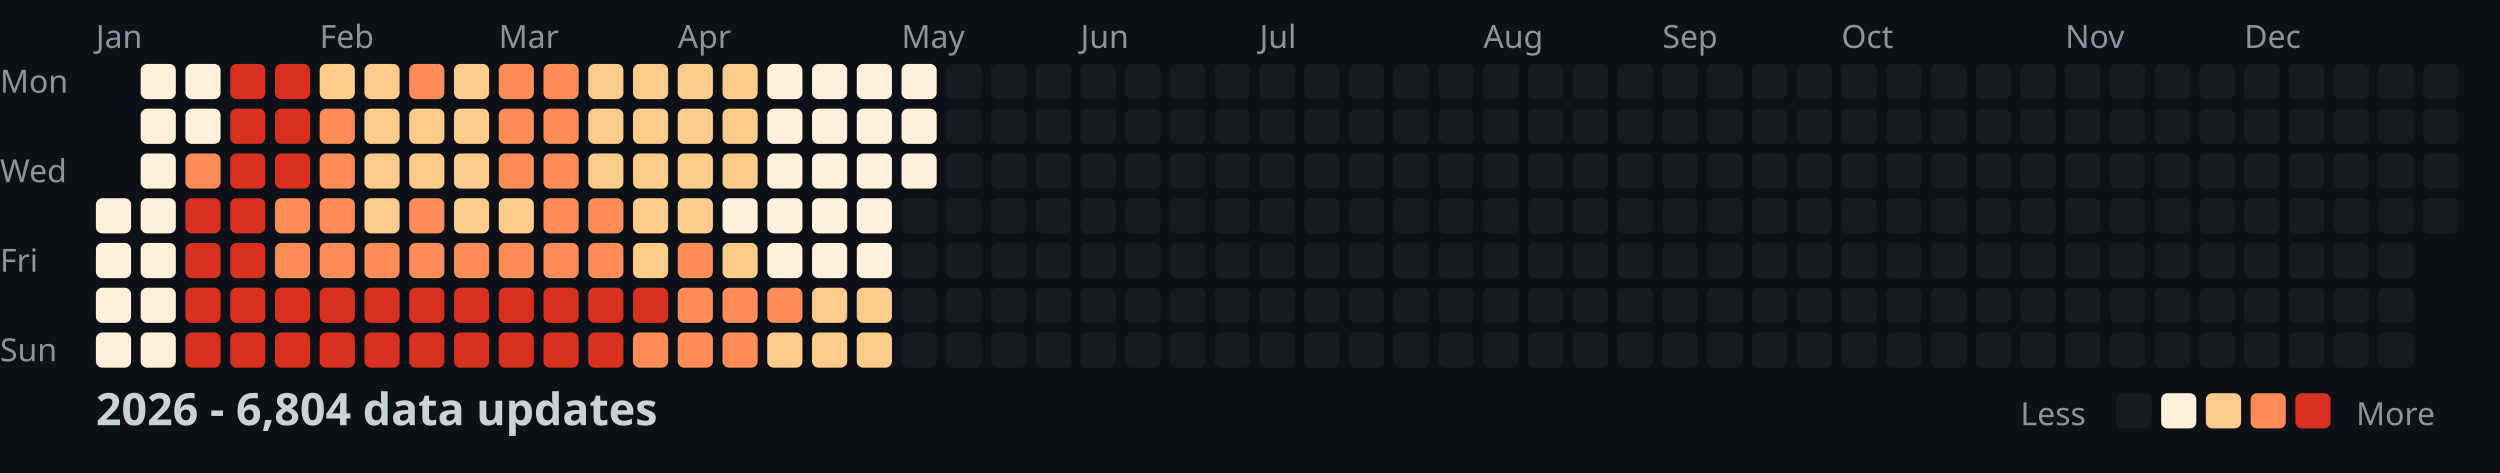
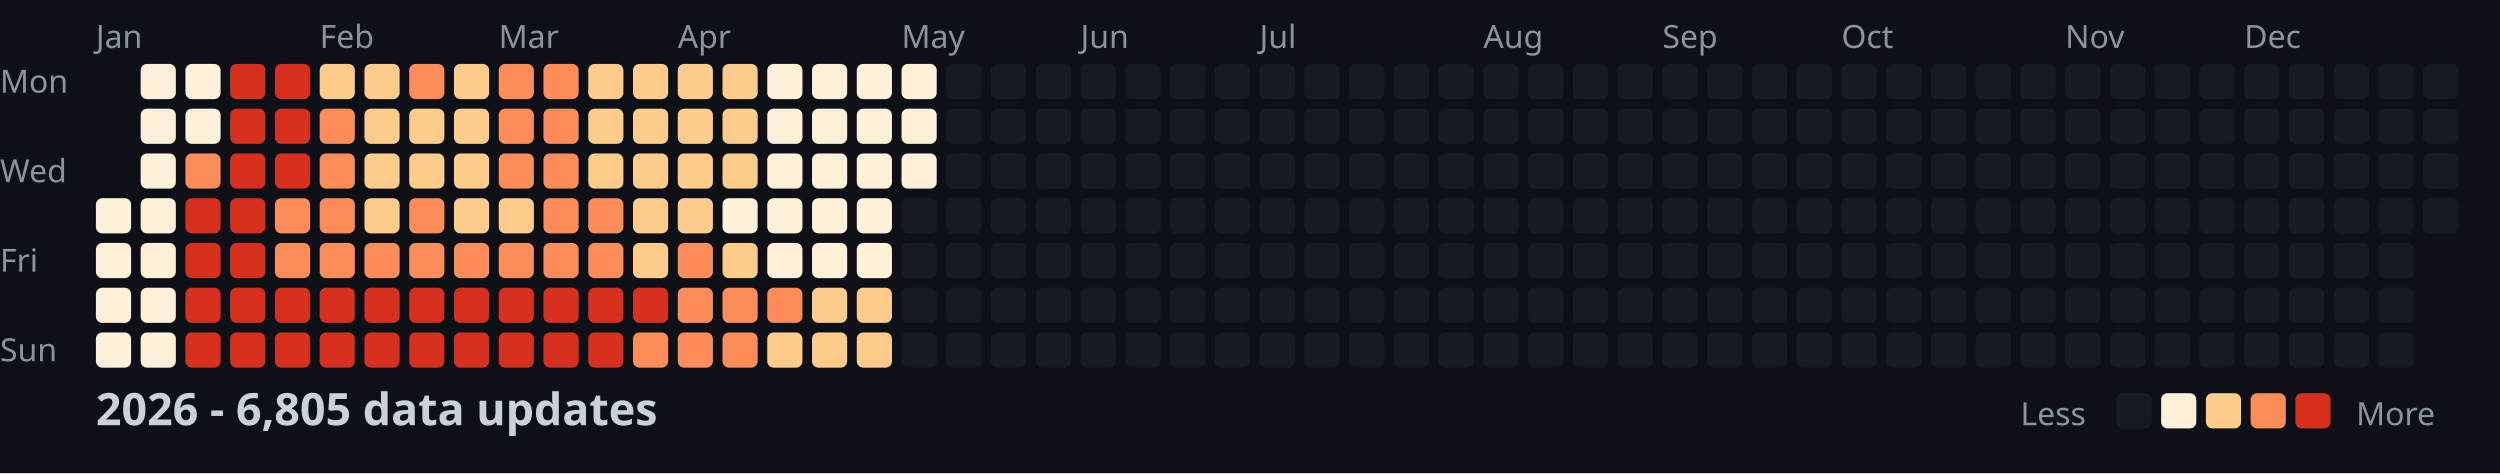
<svg xmlns="http://www.w3.org/2000/svg" width="782" height="148">
  <style>
    .month { font: 10px sans-serif; fill: #8b949e; }
    .day { font: 10px sans-serif; fill: #8b949e; }
    .title { font: bold 14px sans-serif; fill: #c9d1d9; }
    .legend { font: 10px sans-serif; fill: #8b949e; }
  </style>
  <rect width="100%" height="100%" fill="#0d1117" />
  <text x="0" y="29" class="day">Mon</text>
  <text x="0" y="57" class="day">Wed</text>
  <text x="0" y="85" class="day">Fri</text>
  <text x="0" y="113" class="day">Sun</text>
  <text x="30" y="15" class="month">Jan</text>
  <text x="100" y="15" class="month">Feb</text>
  <text x="156" y="15" class="month">Mar</text>
  <text x="212" y="15" class="month">Apr</text>
  <text x="282" y="15" class="month">May</text>
  <text x="338" y="15" class="month">Jun</text>
  <text x="394" y="15" class="month">Jul</text>
  <text x="464" y="15" class="month">Aug</text>
  <text x="520" y="15" class="month">Sep</text>
  <text x="576" y="15" class="month">Oct</text>
  <text x="646" y="15" class="month">Nov</text>
  <text x="702" y="15" class="month">Dec</text>
  <rect x="30" y="62" width="11" height="11" fill="#fef0d9" rx="2" />
  <rect x="30" y="76" width="11" height="11" fill="#fef0d9" rx="2" />
  <rect x="30" y="90" width="11" height="11" fill="#fef0d9" rx="2" />
  <rect x="30" y="104" width="11" height="11" fill="#fef0d9" rx="2" />
  <rect x="44" y="20" width="11" height="11" fill="#fef0d9" rx="2" />
  <rect x="44" y="34" width="11" height="11" fill="#fef0d9" rx="2" />
  <rect x="44" y="48" width="11" height="11" fill="#fef0d9" rx="2" />
  <rect x="44" y="62" width="11" height="11" fill="#fef0d9" rx="2" />
  <rect x="44" y="76" width="11" height="11" fill="#fef0d9" rx="2" />
  <rect x="44" y="90" width="11" height="11" fill="#fef0d9" rx="2" />
  <rect x="44" y="104" width="11" height="11" fill="#fef0d9" rx="2" />
  <rect x="58" y="20" width="11" height="11" fill="#fef0d9" rx="2" />
  <rect x="58" y="34" width="11" height="11" fill="#fef0d9" rx="2" />
  <rect x="58" y="48" width="11" height="11" fill="#fc8d59" rx="2" />
  <rect x="58" y="62" width="11" height="11" fill="#d7301f" rx="2" />
  <rect x="58" y="76" width="11" height="11" fill="#d7301f" rx="2" />
  <rect x="58" y="90" width="11" height="11" fill="#d7301f" rx="2" />
  <rect x="58" y="104" width="11" height="11" fill="#d7301f" rx="2" />
  <rect x="72" y="20" width="11" height="11" fill="#d7301f" rx="2" />
  <rect x="72" y="34" width="11" height="11" fill="#d7301f" rx="2" />
  <rect x="72" y="48" width="11" height="11" fill="#d7301f" rx="2" />
  <rect x="72" y="62" width="11" height="11" fill="#d7301f" rx="2" />
  <rect x="72" y="76" width="11" height="11" fill="#d7301f" rx="2" />
  <rect x="72" y="90" width="11" height="11" fill="#d7301f" rx="2" />
  <rect x="72" y="104" width="11" height="11" fill="#d7301f" rx="2" />
  <rect x="86" y="20" width="11" height="11" fill="#d7301f" rx="2" />
  <rect x="86" y="34" width="11" height="11" fill="#d7301f" rx="2" />
  <rect x="86" y="48" width="11" height="11" fill="#d7301f" rx="2" />
  <rect x="86" y="62" width="11" height="11" fill="#fc8d59" rx="2" />
  <rect x="86" y="76" width="11" height="11" fill="#fc8d59" rx="2" />
  <rect x="86" y="90" width="11" height="11" fill="#d7301f" rx="2" />
  <rect x="86" y="104" width="11" height="11" fill="#d7301f" rx="2" />
  <rect x="100" y="20" width="11" height="11" fill="#fdcc8a" rx="2" />
  <rect x="100" y="34" width="11" height="11" fill="#fc8d59" rx="2" />
  <rect x="100" y="48" width="11" height="11" fill="#fc8d59" rx="2" />
  <rect x="100" y="62" width="11" height="11" fill="#fc8d59" rx="2" />
  <rect x="100" y="76" width="11" height="11" fill="#fc8d59" rx="2" />
  <rect x="100" y="90" width="11" height="11" fill="#d7301f" rx="2" />
  <rect x="100" y="104" width="11" height="11" fill="#d7301f" rx="2" />
  <rect x="114" y="20" width="11" height="11" fill="#fdcc8a" rx="2" />
  <rect x="114" y="34" width="11" height="11" fill="#fdcc8a" rx="2" />
  <rect x="114" y="48" width="11" height="11" fill="#fdcc8a" rx="2" />
  <rect x="114" y="62" width="11" height="11" fill="#fdcc8a" rx="2" />
  <rect x="114" y="76" width="11" height="11" fill="#fc8d59" rx="2" />
  <rect x="114" y="90" width="11" height="11" fill="#d7301f" rx="2" />
  <rect x="114" y="104" width="11" height="11" fill="#d7301f" rx="2" />
  <rect x="128" y="20" width="11" height="11" fill="#fc8d59" rx="2" />
  <rect x="128" y="34" width="11" height="11" fill="#fdcc8a" rx="2" />
  <rect x="128" y="48" width="11" height="11" fill="#fdcc8a" rx="2" />
  <rect x="128" y="62" width="11" height="11" fill="#fc8d59" rx="2" />
  <rect x="128" y="76" width="11" height="11" fill="#fc8d59" rx="2" />
  <rect x="128" y="90" width="11" height="11" fill="#d7301f" rx="2" />
  <rect x="128" y="104" width="11" height="11" fill="#d7301f" rx="2" />
  <rect x="142" y="20" width="11" height="11" fill="#fdcc8a" rx="2" />
  <rect x="142" y="34" width="11" height="11" fill="#fdcc8a" rx="2" />
  <rect x="142" y="48" width="11" height="11" fill="#fdcc8a" rx="2" />
  <rect x="142" y="62" width="11" height="11" fill="#fdcc8a" rx="2" />
  <rect x="142" y="76" width="11" height="11" fill="#fc8d59" rx="2" />
  <rect x="142" y="90" width="11" height="11" fill="#d7301f" rx="2" />
  <rect x="142" y="104" width="11" height="11" fill="#d7301f" rx="2" />
  <rect x="156" y="20" width="11" height="11" fill="#fc8d59" rx="2" />
  <rect x="156" y="34" width="11" height="11" fill="#fc8d59" rx="2" />
  <rect x="156" y="48" width="11" height="11" fill="#fc8d59" rx="2" />
  <rect x="156" y="62" width="11" height="11" fill="#fdcc8a" rx="2" />
  <rect x="156" y="76" width="11" height="11" fill="#fc8d59" rx="2" />
  <rect x="156" y="90" width="11" height="11" fill="#d7301f" rx="2" />
  <rect x="156" y="104" width="11" height="11" fill="#d7301f" rx="2" />
  <rect x="170" y="20" width="11" height="11" fill="#fc8d59" rx="2" />
  <rect x="170" y="34" width="11" height="11" fill="#fc8d59" rx="2" />
  <rect x="170" y="48" width="11" height="11" fill="#fc8d59" rx="2" />
  <rect x="170" y="62" width="11" height="11" fill="#fc8d59" rx="2" />
  <rect x="170" y="76" width="11" height="11" fill="#fc8d59" rx="2" />
  <rect x="170" y="90" width="11" height="11" fill="#d7301f" rx="2" />
  <rect x="170" y="104" width="11" height="11" fill="#d7301f" rx="2" />
  <rect x="184" y="20" width="11" height="11" fill="#fdcc8a" rx="2" />
  <rect x="184" y="34" width="11" height="11" fill="#fdcc8a" rx="2" />
  <rect x="184" y="48" width="11" height="11" fill="#fdcc8a" rx="2" />
  <rect x="184" y="62" width="11" height="11" fill="#fc8d59" rx="2" />
  <rect x="184" y="76" width="11" height="11" fill="#fc8d59" rx="2" />
  <rect x="184" y="90" width="11" height="11" fill="#d7301f" rx="2" />
  <rect x="184" y="104" width="11" height="11" fill="#d7301f" rx="2" />
  <rect x="198" y="20" width="11" height="11" fill="#fdcc8a" rx="2" />
  <rect x="198" y="34" width="11" height="11" fill="#fdcc8a" rx="2" />
  <rect x="198" y="48" width="11" height="11" fill="#fdcc8a" rx="2" />
  <rect x="198" y="62" width="11" height="11" fill="#fdcc8a" rx="2" />
  <rect x="198" y="76" width="11" height="11" fill="#fdcc8a" rx="2" />
  <rect x="198" y="90" width="11" height="11" fill="#d7301f" rx="2" />
  <rect x="198" y="104" width="11" height="11" fill="#fc8d59" rx="2" />
  <rect x="212" y="20" width="11" height="11" fill="#fdcc8a" rx="2" />
  <rect x="212" y="34" width="11" height="11" fill="#fdcc8a" rx="2" />
  <rect x="212" y="48" width="11" height="11" fill="#fdcc8a" rx="2" />
  <rect x="212" y="62" width="11" height="11" fill="#fdcc8a" rx="2" />
  <rect x="212" y="76" width="11" height="11" fill="#fc8d59" rx="2" />
  <rect x="212" y="90" width="11" height="11" fill="#fc8d59" rx="2" />
  <rect x="212" y="104" width="11" height="11" fill="#fc8d59" rx="2" />
  <rect x="226" y="20" width="11" height="11" fill="#fdcc8a" rx="2" />
  <rect x="226" y="34" width="11" height="11" fill="#fdcc8a" rx="2" />
  <rect x="226" y="48" width="11" height="11" fill="#fdcc8a" rx="2" />
  <rect x="226" y="62" width="11" height="11" fill="#fef0d9" rx="2" />
  <rect x="226" y="76" width="11" height="11" fill="#fdcc8a" rx="2" />
  <rect x="226" y="90" width="11" height="11" fill="#fc8d59" rx="2" />
  <rect x="226" y="104" width="11" height="11" fill="#fc8d59" rx="2" />
  <rect x="240" y="20" width="11" height="11" fill="#fef0d9" rx="2" />
  <rect x="240" y="34" width="11" height="11" fill="#fef0d9" rx="2" />
  <rect x="240" y="48" width="11" height="11" fill="#fef0d9" rx="2" />
  <rect x="240" y="62" width="11" height="11" fill="#fef0d9" rx="2" />
  <rect x="240" y="76" width="11" height="11" fill="#fef0d9" rx="2" />
  <rect x="240" y="90" width="11" height="11" fill="#fc8d59" rx="2" />
  <rect x="240" y="104" width="11" height="11" fill="#fdcc8a" rx="2" />
  <rect x="254" y="20" width="11" height="11" fill="#fef0d9" rx="2" />
  <rect x="254" y="34" width="11" height="11" fill="#fef0d9" rx="2" />
  <rect x="254" y="48" width="11" height="11" fill="#fef0d9" rx="2" />
  <rect x="254" y="62" width="11" height="11" fill="#fef0d9" rx="2" />
  <rect x="254" y="76" width="11" height="11" fill="#fef0d9" rx="2" />
  <rect x="254" y="90" width="11" height="11" fill="#fdcc8a" rx="2" />
  <rect x="254" y="104" width="11" height="11" fill="#fdcc8a" rx="2" />
  <rect x="268" y="20" width="11" height="11" fill="#fef0d9" rx="2" />
  <rect x="268" y="34" width="11" height="11" fill="#fef0d9" rx="2" />
  <rect x="268" y="48" width="11" height="11" fill="#fef0d9" rx="2" />
  <rect x="268" y="62" width="11" height="11" fill="#fef0d9" rx="2" />
  <rect x="268" y="76" width="11" height="11" fill="#fef0d9" rx="2" />
  <rect x="268" y="90" width="11" height="11" fill="#fdcc8a" rx="2" />
  <rect x="268" y="104" width="11" height="11" fill="#fdcc8a" rx="2" />
  <rect x="282" y="20" width="11" height="11" fill="#fef0d9" rx="2" />
  <rect x="282" y="34" width="11" height="11" fill="#fef0d9" rx="2" />
  <rect x="282" y="48" width="11" height="11" fill="#fef0d9" rx="2" />
  <rect x="282" y="62" width="11" height="11" fill="#161b22" rx="2" />
  <rect x="282" y="76" width="11" height="11" fill="#161b22" rx="2" />
  <rect x="282" y="90" width="11" height="11" fill="#161b22" rx="2" />
  <rect x="282" y="104" width="11" height="11" fill="#161b22" rx="2" />
  <rect x="296" y="20" width="11" height="11" fill="#161b22" rx="2" />
  <rect x="296" y="34" width="11" height="11" fill="#161b22" rx="2" />
  <rect x="296" y="48" width="11" height="11" fill="#161b22" rx="2" />
  <rect x="296" y="62" width="11" height="11" fill="#161b22" rx="2" />
  <rect x="296" y="76" width="11" height="11" fill="#161b22" rx="2" />
  <rect x="296" y="90" width="11" height="11" fill="#161b22" rx="2" />
  <rect x="296" y="104" width="11" height="11" fill="#161b22" rx="2" />
  <rect x="310" y="20" width="11" height="11" fill="#161b22" rx="2" />
  <rect x="310" y="34" width="11" height="11" fill="#161b22" rx="2" />
  <rect x="310" y="48" width="11" height="11" fill="#161b22" rx="2" />
  <rect x="310" y="62" width="11" height="11" fill="#161b22" rx="2" />
  <rect x="310" y="76" width="11" height="11" fill="#161b22" rx="2" />
  <rect x="310" y="90" width="11" height="11" fill="#161b22" rx="2" />
  <rect x="310" y="104" width="11" height="11" fill="#161b22" rx="2" />
  <rect x="324" y="20" width="11" height="11" fill="#161b22" rx="2" />
  <rect x="324" y="34" width="11" height="11" fill="#161b22" rx="2" />
  <rect x="324" y="48" width="11" height="11" fill="#161b22" rx="2" />
  <rect x="324" y="62" width="11" height="11" fill="#161b22" rx="2" />
  <rect x="324" y="76" width="11" height="11" fill="#161b22" rx="2" />
  <rect x="324" y="90" width="11" height="11" fill="#161b22" rx="2" />
  <rect x="324" y="104" width="11" height="11" fill="#161b22" rx="2" />
  <rect x="338" y="20" width="11" height="11" fill="#161b22" rx="2" />
  <rect x="338" y="34" width="11" height="11" fill="#161b22" rx="2" />
  <rect x="338" y="48" width="11" height="11" fill="#161b22" rx="2" />
  <rect x="338" y="62" width="11" height="11" fill="#161b22" rx="2" />
  <rect x="338" y="76" width="11" height="11" fill="#161b22" rx="2" />
  <rect x="338" y="90" width="11" height="11" fill="#161b22" rx="2" />
  <rect x="338" y="104" width="11" height="11" fill="#161b22" rx="2" />
  <rect x="352" y="20" width="11" height="11" fill="#161b22" rx="2" />
  <rect x="352" y="34" width="11" height="11" fill="#161b22" rx="2" />
  <rect x="352" y="48" width="11" height="11" fill="#161b22" rx="2" />
  <rect x="352" y="62" width="11" height="11" fill="#161b22" rx="2" />
  <rect x="352" y="76" width="11" height="11" fill="#161b22" rx="2" />
  <rect x="352" y="90" width="11" height="11" fill="#161b22" rx="2" />
  <rect x="352" y="104" width="11" height="11" fill="#161b22" rx="2" />
  <rect x="366" y="20" width="11" height="11" fill="#161b22" rx="2" />
  <rect x="366" y="34" width="11" height="11" fill="#161b22" rx="2" />
  <rect x="366" y="48" width="11" height="11" fill="#161b22" rx="2" />
  <rect x="366" y="62" width="11" height="11" fill="#161b22" rx="2" />
  <rect x="366" y="76" width="11" height="11" fill="#161b22" rx="2" />
  <rect x="366" y="90" width="11" height="11" fill="#161b22" rx="2" />
  <rect x="366" y="104" width="11" height="11" fill="#161b22" rx="2" />
  <rect x="380" y="20" width="11" height="11" fill="#161b22" rx="2" />
  <rect x="380" y="34" width="11" height="11" fill="#161b22" rx="2" />
  <rect x="380" y="48" width="11" height="11" fill="#161b22" rx="2" />
  <rect x="380" y="62" width="11" height="11" fill="#161b22" rx="2" />
  <rect x="380" y="76" width="11" height="11" fill="#161b22" rx="2" />
  <rect x="380" y="90" width="11" height="11" fill="#161b22" rx="2" />
  <rect x="380" y="104" width="11" height="11" fill="#161b22" rx="2" />
  <rect x="394" y="20" width="11" height="11" fill="#161b22" rx="2" />
  <rect x="394" y="34" width="11" height="11" fill="#161b22" rx="2" />
  <rect x="394" y="48" width="11" height="11" fill="#161b22" rx="2" />
  <rect x="394" y="62" width="11" height="11" fill="#161b22" rx="2" />
  <rect x="394" y="76" width="11" height="11" fill="#161b22" rx="2" />
  <rect x="394" y="90" width="11" height="11" fill="#161b22" rx="2" />
  <rect x="394" y="104" width="11" height="11" fill="#161b22" rx="2" />
  <rect x="408" y="20" width="11" height="11" fill="#161b22" rx="2" />
  <rect x="408" y="34" width="11" height="11" fill="#161b22" rx="2" />
  <rect x="408" y="48" width="11" height="11" fill="#161b22" rx="2" />
  <rect x="408" y="62" width="11" height="11" fill="#161b22" rx="2" />
  <rect x="408" y="76" width="11" height="11" fill="#161b22" rx="2" />
  <rect x="408" y="90" width="11" height="11" fill="#161b22" rx="2" />
  <rect x="408" y="104" width="11" height="11" fill="#161b22" rx="2" />
  <rect x="422" y="20" width="11" height="11" fill="#161b22" rx="2" />
  <rect x="422" y="34" width="11" height="11" fill="#161b22" rx="2" />
  <rect x="422" y="48" width="11" height="11" fill="#161b22" rx="2" />
  <rect x="422" y="62" width="11" height="11" fill="#161b22" rx="2" />
  <rect x="422" y="76" width="11" height="11" fill="#161b22" rx="2" />
  <rect x="422" y="90" width="11" height="11" fill="#161b22" rx="2" />
  <rect x="422" y="104" width="11" height="11" fill="#161b22" rx="2" />
  <rect x="436" y="20" width="11" height="11" fill="#161b22" rx="2" />
  <rect x="436" y="34" width="11" height="11" fill="#161b22" rx="2" />
  <rect x="436" y="48" width="11" height="11" fill="#161b22" rx="2" />
  <rect x="436" y="62" width="11" height="11" fill="#161b22" rx="2" />
  <rect x="436" y="76" width="11" height="11" fill="#161b22" rx="2" />
  <rect x="436" y="90" width="11" height="11" fill="#161b22" rx="2" />
  <rect x="436" y="104" width="11" height="11" fill="#161b22" rx="2" />
  <rect x="450" y="20" width="11" height="11" fill="#161b22" rx="2" />
  <rect x="450" y="34" width="11" height="11" fill="#161b22" rx="2" />
  <rect x="450" y="48" width="11" height="11" fill="#161b22" rx="2" />
  <rect x="450" y="62" width="11" height="11" fill="#161b22" rx="2" />
  <rect x="450" y="76" width="11" height="11" fill="#161b22" rx="2" />
  <rect x="450" y="90" width="11" height="11" fill="#161b22" rx="2" />
  <rect x="450" y="104" width="11" height="11" fill="#161b22" rx="2" />
  <rect x="464" y="20" width="11" height="11" fill="#161b22" rx="2" />
  <rect x="464" y="34" width="11" height="11" fill="#161b22" rx="2" />
  <rect x="464" y="48" width="11" height="11" fill="#161b22" rx="2" />
  <rect x="464" y="62" width="11" height="11" fill="#161b22" rx="2" />
  <rect x="464" y="76" width="11" height="11" fill="#161b22" rx="2" />
  <rect x="464" y="90" width="11" height="11" fill="#161b22" rx="2" />
  <rect x="464" y="104" width="11" height="11" fill="#161b22" rx="2" />
  <rect x="478" y="20" width="11" height="11" fill="#161b22" rx="2" />
  <rect x="478" y="34" width="11" height="11" fill="#161b22" rx="2" />
  <rect x="478" y="48" width="11" height="11" fill="#161b22" rx="2" />
  <rect x="478" y="62" width="11" height="11" fill="#161b22" rx="2" />
  <rect x="478" y="76" width="11" height="11" fill="#161b22" rx="2" />
  <rect x="478" y="90" width="11" height="11" fill="#161b22" rx="2" />
  <rect x="478" y="104" width="11" height="11" fill="#161b22" rx="2" />
  <rect x="492" y="20" width="11" height="11" fill="#161b22" rx="2" />
  <rect x="492" y="34" width="11" height="11" fill="#161b22" rx="2" />
  <rect x="492" y="48" width="11" height="11" fill="#161b22" rx="2" />
  <rect x="492" y="62" width="11" height="11" fill="#161b22" rx="2" />
  <rect x="492" y="76" width="11" height="11" fill="#161b22" rx="2" />
  <rect x="492" y="90" width="11" height="11" fill="#161b22" rx="2" />
  <rect x="492" y="104" width="11" height="11" fill="#161b22" rx="2" />
  <rect x="506" y="20" width="11" height="11" fill="#161b22" rx="2" />
  <rect x="506" y="34" width="11" height="11" fill="#161b22" rx="2" />
  <rect x="506" y="48" width="11" height="11" fill="#161b22" rx="2" />
  <rect x="506" y="62" width="11" height="11" fill="#161b22" rx="2" />
  <rect x="506" y="76" width="11" height="11" fill="#161b22" rx="2" />
  <rect x="506" y="90" width="11" height="11" fill="#161b22" rx="2" />
  <rect x="506" y="104" width="11" height="11" fill="#161b22" rx="2" />
  <rect x="520" y="20" width="11" height="11" fill="#161b22" rx="2" />
  <rect x="520" y="34" width="11" height="11" fill="#161b22" rx="2" />
  <rect x="520" y="48" width="11" height="11" fill="#161b22" rx="2" />
  <rect x="520" y="62" width="11" height="11" fill="#161b22" rx="2" />
  <rect x="520" y="76" width="11" height="11" fill="#161b22" rx="2" />
  <rect x="520" y="90" width="11" height="11" fill="#161b22" rx="2" />
  <rect x="520" y="104" width="11" height="11" fill="#161b22" rx="2" />
  <rect x="534" y="20" width="11" height="11" fill="#161b22" rx="2" />
  <rect x="534" y="34" width="11" height="11" fill="#161b22" rx="2" />
  <rect x="534" y="48" width="11" height="11" fill="#161b22" rx="2" />
  <rect x="534" y="62" width="11" height="11" fill="#161b22" rx="2" />
  <rect x="534" y="76" width="11" height="11" fill="#161b22" rx="2" />
  <rect x="534" y="90" width="11" height="11" fill="#161b22" rx="2" />
  <rect x="534" y="104" width="11" height="11" fill="#161b22" rx="2" />
  <rect x="548" y="20" width="11" height="11" fill="#161b22" rx="2" />
  <rect x="548" y="34" width="11" height="11" fill="#161b22" rx="2" />
  <rect x="548" y="48" width="11" height="11" fill="#161b22" rx="2" />
  <rect x="548" y="62" width="11" height="11" fill="#161b22" rx="2" />
  <rect x="548" y="76" width="11" height="11" fill="#161b22" rx="2" />
  <rect x="548" y="90" width="11" height="11" fill="#161b22" rx="2" />
  <rect x="548" y="104" width="11" height="11" fill="#161b22" rx="2" />
  <rect x="562" y="20" width="11" height="11" fill="#161b22" rx="2" />
  <rect x="562" y="34" width="11" height="11" fill="#161b22" rx="2" />
  <rect x="562" y="48" width="11" height="11" fill="#161b22" rx="2" />
  <rect x="562" y="62" width="11" height="11" fill="#161b22" rx="2" />
  <rect x="562" y="76" width="11" height="11" fill="#161b22" rx="2" />
  <rect x="562" y="90" width="11" height="11" fill="#161b22" rx="2" />
  <rect x="562" y="104" width="11" height="11" fill="#161b22" rx="2" />
  <rect x="576" y="20" width="11" height="11" fill="#161b22" rx="2" />
  <rect x="576" y="34" width="11" height="11" fill="#161b22" rx="2" />
  <rect x="576" y="48" width="11" height="11" fill="#161b22" rx="2" />
  <rect x="576" y="62" width="11" height="11" fill="#161b22" rx="2" />
  <rect x="576" y="76" width="11" height="11" fill="#161b22" rx="2" />
  <rect x="576" y="90" width="11" height="11" fill="#161b22" rx="2" />
  <rect x="576" y="104" width="11" height="11" fill="#161b22" rx="2" />
  <rect x="590" y="20" width="11" height="11" fill="#161b22" rx="2" />
  <rect x="590" y="34" width="11" height="11" fill="#161b22" rx="2" />
  <rect x="590" y="48" width="11" height="11" fill="#161b22" rx="2" />
  <rect x="590" y="62" width="11" height="11" fill="#161b22" rx="2" />
  <rect x="590" y="76" width="11" height="11" fill="#161b22" rx="2" />
  <rect x="590" y="90" width="11" height="11" fill="#161b22" rx="2" />
  <rect x="590" y="104" width="11" height="11" fill="#161b22" rx="2" />
  <rect x="604" y="20" width="11" height="11" fill="#161b22" rx="2" />
  <rect x="604" y="34" width="11" height="11" fill="#161b22" rx="2" />
  <rect x="604" y="48" width="11" height="11" fill="#161b22" rx="2" />
  <rect x="604" y="62" width="11" height="11" fill="#161b22" rx="2" />
  <rect x="604" y="76" width="11" height="11" fill="#161b22" rx="2" />
  <rect x="604" y="90" width="11" height="11" fill="#161b22" rx="2" />
  <rect x="604" y="104" width="11" height="11" fill="#161b22" rx="2" />
  <rect x="618" y="20" width="11" height="11" fill="#161b22" rx="2" />
  <rect x="618" y="34" width="11" height="11" fill="#161b22" rx="2" />
  <rect x="618" y="48" width="11" height="11" fill="#161b22" rx="2" />
  <rect x="618" y="62" width="11" height="11" fill="#161b22" rx="2" />
  <rect x="618" y="76" width="11" height="11" fill="#161b22" rx="2" />
  <rect x="618" y="90" width="11" height="11" fill="#161b22" rx="2" />
  <rect x="618" y="104" width="11" height="11" fill="#161b22" rx="2" />
  <rect x="632" y="20" width="11" height="11" fill="#161b22" rx="2" />
  <rect x="632" y="34" width="11" height="11" fill="#161b22" rx="2" />
  <rect x="632" y="48" width="11" height="11" fill="#161b22" rx="2" />
  <rect x="632" y="62" width="11" height="11" fill="#161b22" rx="2" />
  <rect x="632" y="76" width="11" height="11" fill="#161b22" rx="2" />
  <rect x="632" y="90" width="11" height="11" fill="#161b22" rx="2" />
  <rect x="632" y="104" width="11" height="11" fill="#161b22" rx="2" />
  <rect x="646" y="20" width="11" height="11" fill="#161b22" rx="2" />
  <rect x="646" y="34" width="11" height="11" fill="#161b22" rx="2" />
  <rect x="646" y="48" width="11" height="11" fill="#161b22" rx="2" />
  <rect x="646" y="62" width="11" height="11" fill="#161b22" rx="2" />
  <rect x="646" y="76" width="11" height="11" fill="#161b22" rx="2" />
  <rect x="646" y="90" width="11" height="11" fill="#161b22" rx="2" />
  <rect x="646" y="104" width="11" height="11" fill="#161b22" rx="2" />
  <rect x="660" y="20" width="11" height="11" fill="#161b22" rx="2" />
  <rect x="660" y="34" width="11" height="11" fill="#161b22" rx="2" />
  <rect x="660" y="48" width="11" height="11" fill="#161b22" rx="2" />
  <rect x="660" y="62" width="11" height="11" fill="#161b22" rx="2" />
  <rect x="660" y="76" width="11" height="11" fill="#161b22" rx="2" />
  <rect x="660" y="90" width="11" height="11" fill="#161b22" rx="2" />
  <rect x="660" y="104" width="11" height="11" fill="#161b22" rx="2" />
  <rect x="674" y="20" width="11" height="11" fill="#161b22" rx="2" />
  <rect x="674" y="34" width="11" height="11" fill="#161b22" rx="2" />
  <rect x="674" y="48" width="11" height="11" fill="#161b22" rx="2" />
  <rect x="674" y="62" width="11" height="11" fill="#161b22" rx="2" />
  <rect x="674" y="76" width="11" height="11" fill="#161b22" rx="2" />
  <rect x="674" y="90" width="11" height="11" fill="#161b22" rx="2" />
  <rect x="674" y="104" width="11" height="11" fill="#161b22" rx="2" />
  <rect x="688" y="20" width="11" height="11" fill="#161b22" rx="2" />
  <rect x="688" y="34" width="11" height="11" fill="#161b22" rx="2" />
  <rect x="688" y="48" width="11" height="11" fill="#161b22" rx="2" />
  <rect x="688" y="62" width="11" height="11" fill="#161b22" rx="2" />
  <rect x="688" y="76" width="11" height="11" fill="#161b22" rx="2" />
  <rect x="688" y="90" width="11" height="11" fill="#161b22" rx="2" />
  <rect x="688" y="104" width="11" height="11" fill="#161b22" rx="2" />
  <rect x="702" y="20" width="11" height="11" fill="#161b22" rx="2" />
  <rect x="702" y="34" width="11" height="11" fill="#161b22" rx="2" />
  <rect x="702" y="48" width="11" height="11" fill="#161b22" rx="2" />
  <rect x="702" y="62" width="11" height="11" fill="#161b22" rx="2" />
  <rect x="702" y="76" width="11" height="11" fill="#161b22" rx="2" />
  <rect x="702" y="90" width="11" height="11" fill="#161b22" rx="2" />
  <rect x="702" y="104" width="11" height="11" fill="#161b22" rx="2" />
  <rect x="716" y="20" width="11" height="11" fill="#161b22" rx="2" />
  <rect x="716" y="34" width="11" height="11" fill="#161b22" rx="2" />
  <rect x="716" y="48" width="11" height="11" fill="#161b22" rx="2" />
  <rect x="716" y="62" width="11" height="11" fill="#161b22" rx="2" />
  <rect x="716" y="76" width="11" height="11" fill="#161b22" rx="2" />
  <rect x="716" y="90" width="11" height="11" fill="#161b22" rx="2" />
  <rect x="716" y="104" width="11" height="11" fill="#161b22" rx="2" />
  <rect x="730" y="20" width="11" height="11" fill="#161b22" rx="2" />
  <rect x="730" y="34" width="11" height="11" fill="#161b22" rx="2" />
  <rect x="730" y="48" width="11" height="11" fill="#161b22" rx="2" />
  <rect x="730" y="62" width="11" height="11" fill="#161b22" rx="2" />
  <rect x="730" y="76" width="11" height="11" fill="#161b22" rx="2" />
  <rect x="730" y="90" width="11" height="11" fill="#161b22" rx="2" />
  <rect x="730" y="104" width="11" height="11" fill="#161b22" rx="2" />
  <rect x="744" y="20" width="11" height="11" fill="#161b22" rx="2" />
  <rect x="744" y="34" width="11" height="11" fill="#161b22" rx="2" />
  <rect x="744" y="48" width="11" height="11" fill="#161b22" rx="2" />
  <rect x="744" y="62" width="11" height="11" fill="#161b22" rx="2" />
  <rect x="744" y="76" width="11" height="11" fill="#161b22" rx="2" />
  <rect x="744" y="90" width="11" height="11" fill="#161b22" rx="2" />
  <rect x="744" y="104" width="11" height="11" fill="#161b22" rx="2" />
  <rect x="758" y="20" width="11" height="11" fill="#161b22" rx="2" />
  <rect x="758" y="34" width="11" height="11" fill="#161b22" rx="2" />
  <rect x="758" y="48" width="11" height="11" fill="#161b22" rx="2" />
  <rect x="758" y="62" width="11" height="11" fill="#161b22" rx="2" />
-   <text x="30" y="133" class="title">2026 - 6,804 data updates</text>
+   <text x="30" y="133" class="title">2026 - 6,805 data updates</text>
  <text x="632" y="133" class="legend">Less</text>
  <rect x="662" y="123" width="11" height="11" fill="#161b22" rx="2" />
  <rect x="676" y="123" width="11" height="11" fill="#fef0d9" rx="2" />
  <rect x="690" y="123" width="11" height="11" fill="#fdcc8a" rx="2" />
  <rect x="704" y="123" width="11" height="11" fill="#fc8d59" rx="2" />
  <rect x="718" y="123" width="11" height="11" fill="#d7301f" rx="2" />
  <text x="737" y="133" class="legend">More</text>
</svg>
